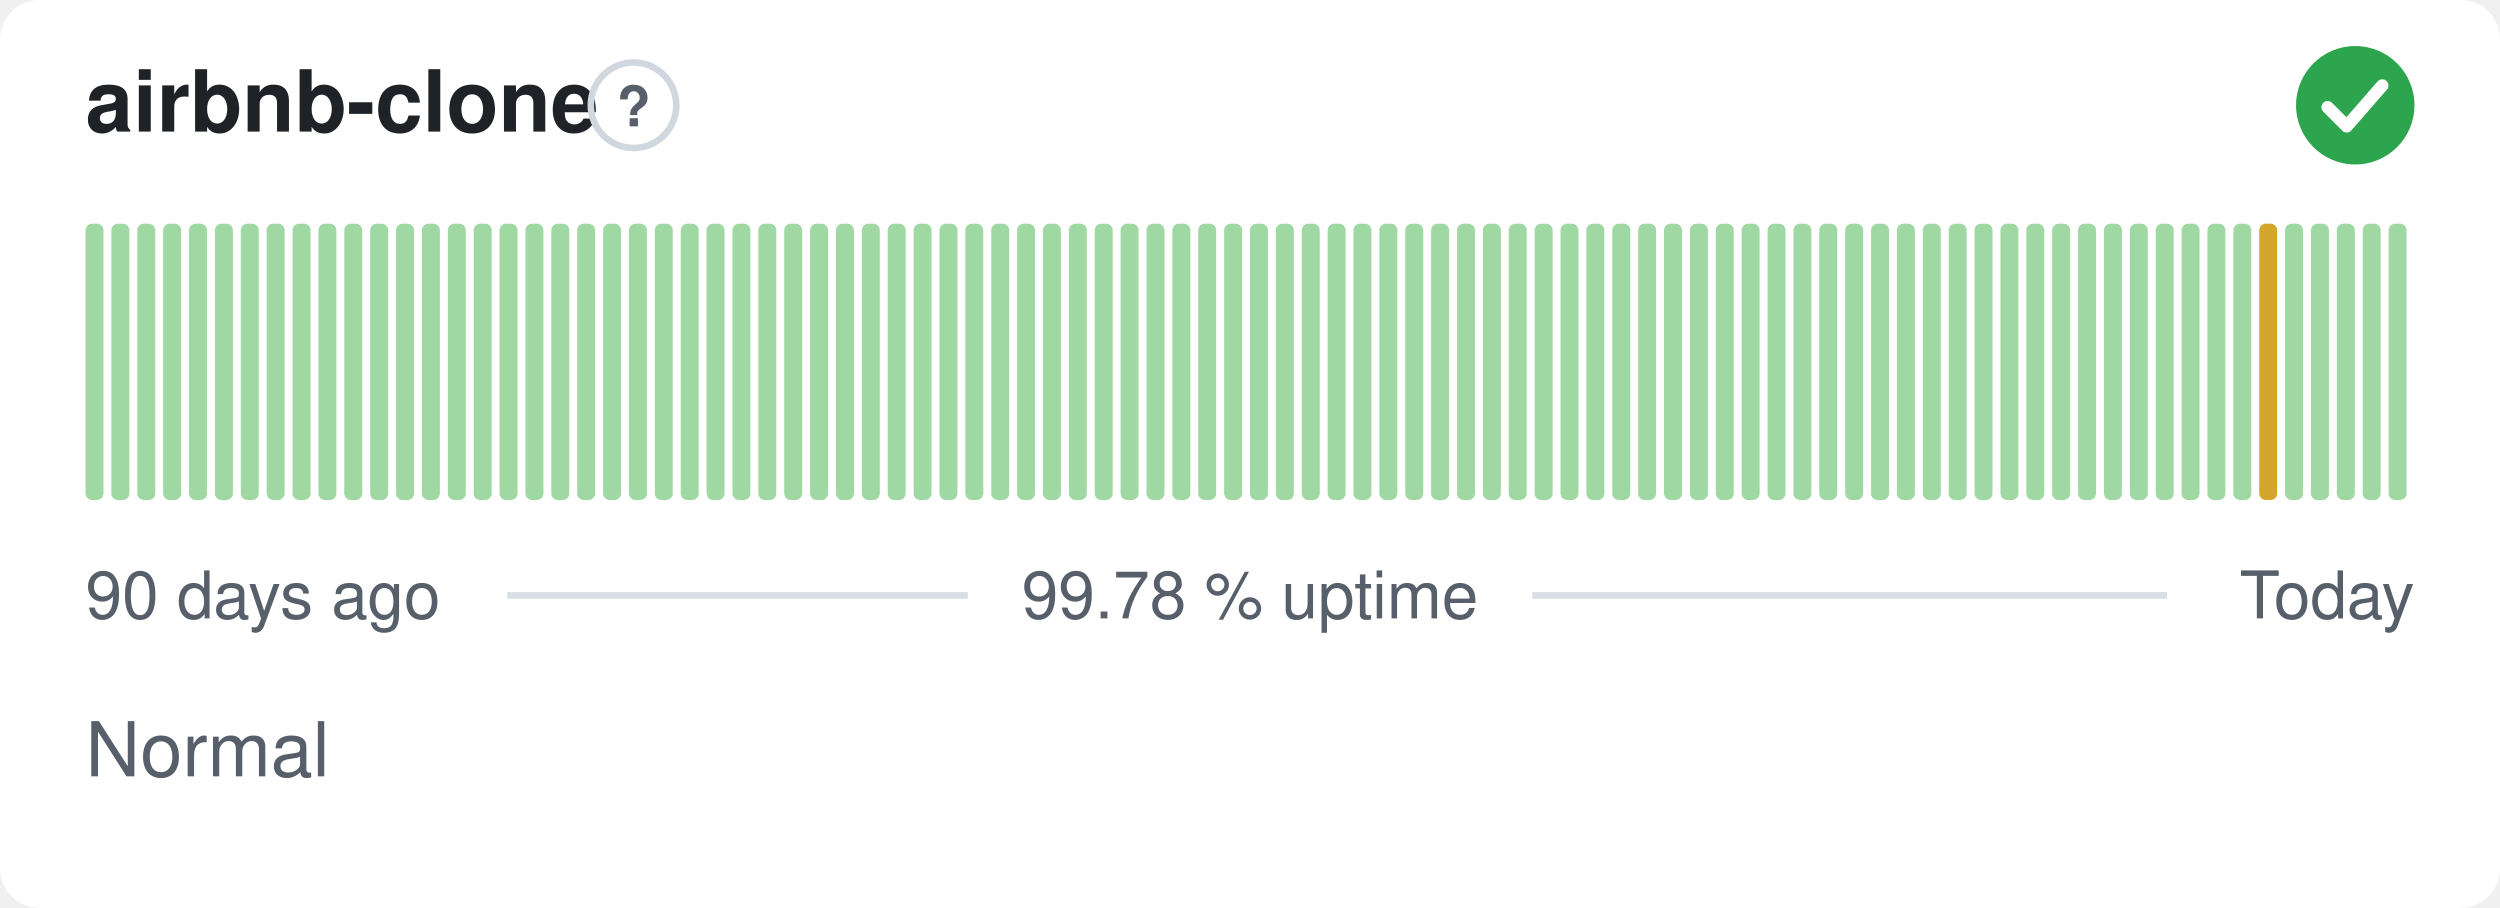
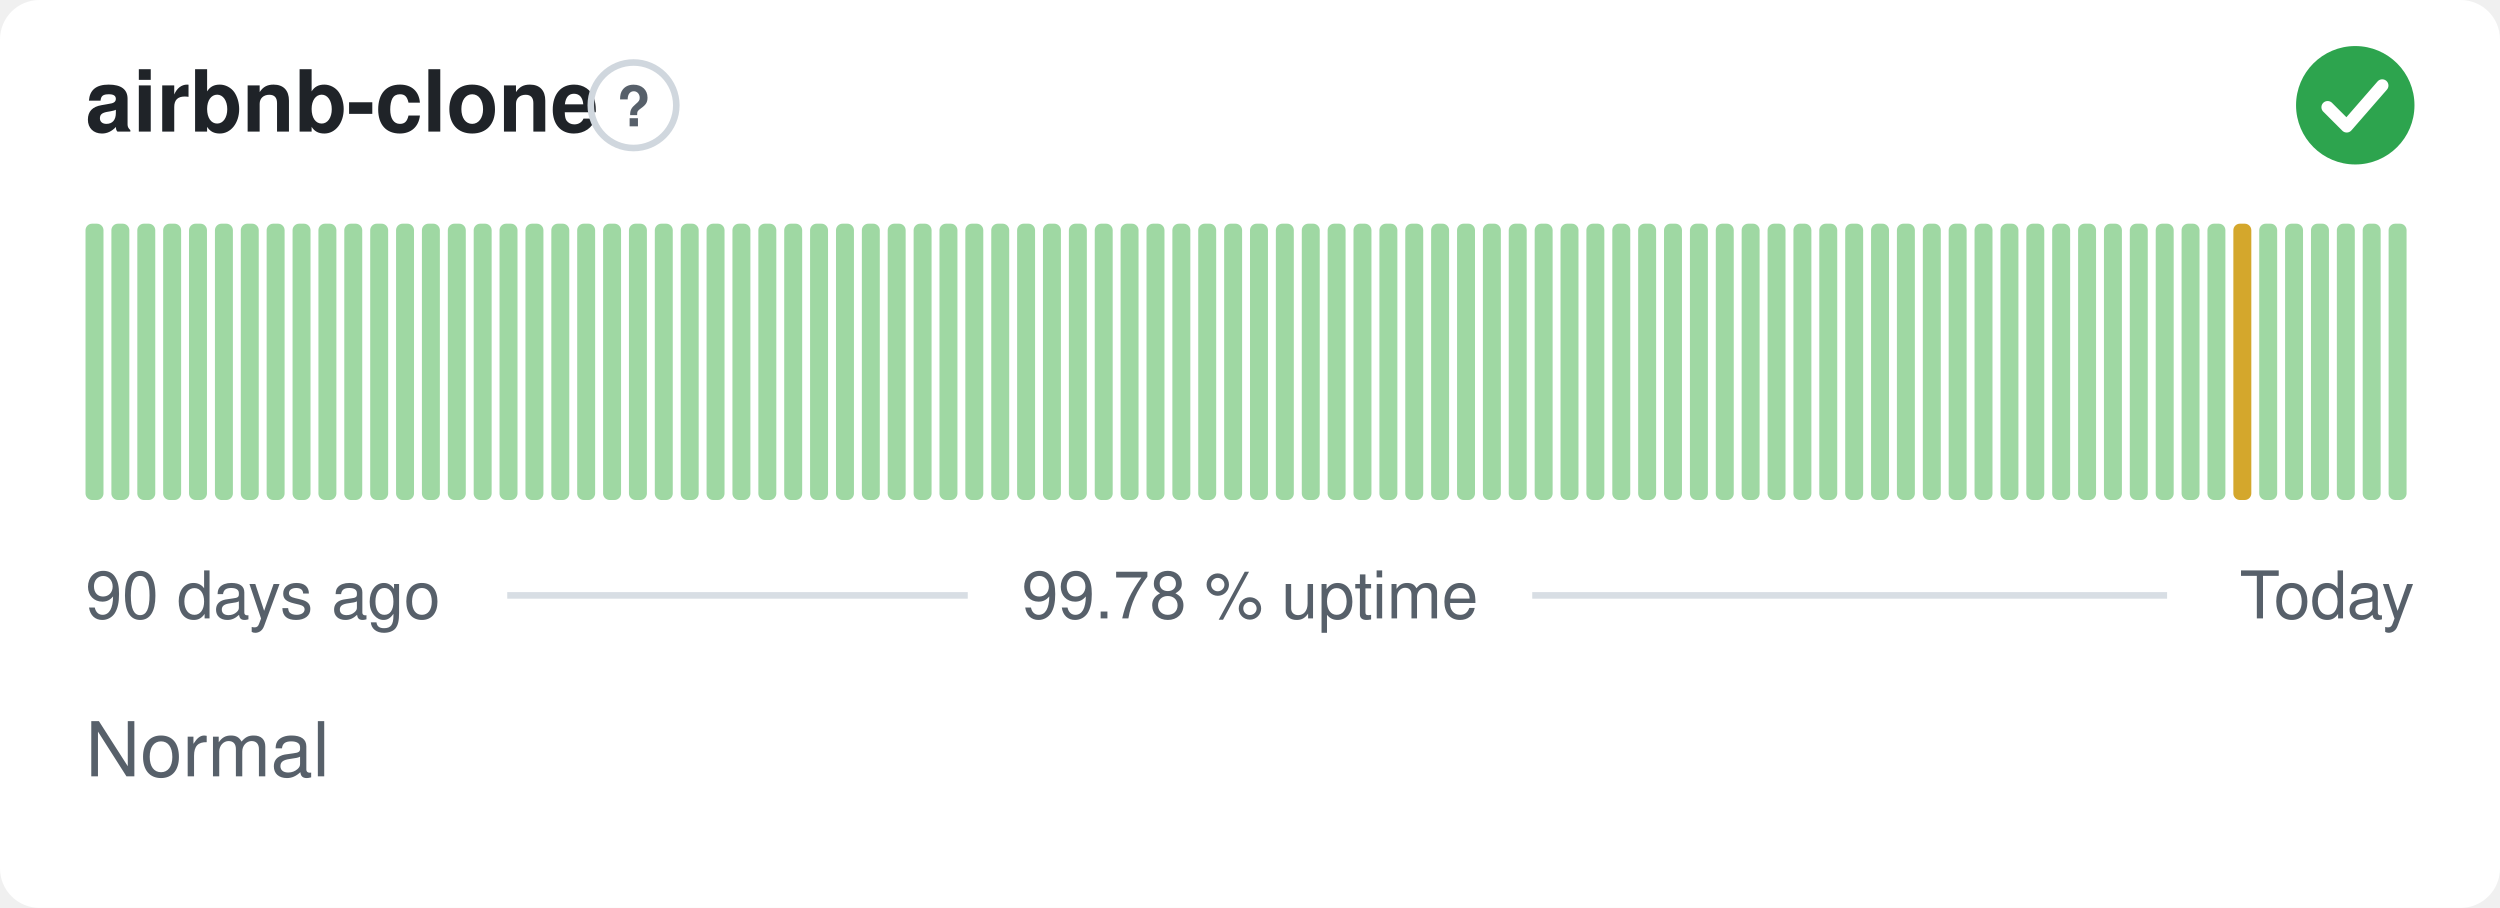
<svg xmlns="http://www.w3.org/2000/svg" width="380" height="138" viewBox="0 0 380 138" role="img" aria-label="airbnb-clone: Normal, 99.78 % uptime over the last 90 days" font-family="-apple-system,BlinkMacSystemFont,'Segoe UI',Helvetica,Arial,sans-serif">
  <style>
    @media (prefers-color-scheme: dark) {
      .bg { fill: #0d1117 }
      .title { fill: #e6edf3 }
      .muted { fill: #8b949e }
      .hint { stroke: #30363d }
      .rule { stroke: #30363d }
      .nodata { fill: #21262d }
    }
  </style>
  <rect class="bg" width="380" height="138" rx="6" fill="#ffffff" />
  <text class="title" x="13" y="20" font-size="13" font-weight="600" fill="#1f2328">airbnb-clone</text>
  <circle class="hint" cx="96.3" cy="16" r="6.5" fill="none" stroke="#d0d7de" stroke-width="1" />
  <text class="muted" x="96.3" y="19.2" text-anchor="middle" font-size="8.5" font-weight="700" fill="#57606a">?</text>
  <circle cx="358" cy="16" r="9" fill="#2da44e" />
  <path d="M353.80 16.30l2.90 2.90 5.40 -6.20" fill="none" stroke="#fff" stroke-width="1.89" stroke-linecap="round" stroke-linejoin="round" />
  <rect x="13.00" y="34.00" width="2.73" height="42.00" rx="1" fill="#9fd8a3" />
  <rect x="16.93" y="34.00" width="2.73" height="42.00" rx="1" fill="#9fd8a3" />
  <rect x="20.87" y="34.00" width="2.73" height="42.00" rx="1" fill="#9fd8a3" />
  <rect x="24.80" y="34.00" width="2.73" height="42.00" rx="1" fill="#9fd8a3" />
  <rect x="28.73" y="34.00" width="2.73" height="42.00" rx="1" fill="#9fd8a3" />
  <rect x="32.67" y="34.00" width="2.73" height="42.00" rx="1" fill="#9fd8a3" />
  <rect x="36.60" y="34.00" width="2.73" height="42.00" rx="1" fill="#9fd8a3" />
  <rect x="40.53" y="34.00" width="2.73" height="42.00" rx="1" fill="#9fd8a3" />
  <rect x="44.47" y="34.00" width="2.73" height="42.00" rx="1" fill="#9fd8a3" />
  <rect x="48.40" y="34.00" width="2.73" height="42.00" rx="1" fill="#9fd8a3" />
  <rect x="52.33" y="34.00" width="2.73" height="42.00" rx="1" fill="#9fd8a3" />
  <rect x="56.27" y="34.00" width="2.73" height="42.00" rx="1" fill="#9fd8a3" />
  <rect x="60.20" y="34.00" width="2.73" height="42.00" rx="1" fill="#9fd8a3" />
  <rect x="64.13" y="34.00" width="2.73" height="42.00" rx="1" fill="#9fd8a3" />
  <rect x="68.07" y="34.00" width="2.73" height="42.00" rx="1" fill="#9fd8a3" />
  <rect x="72.00" y="34.00" width="2.73" height="42.00" rx="1" fill="#9fd8a3" />
  <rect x="75.93" y="34.00" width="2.73" height="42.00" rx="1" fill="#9fd8a3" />
  <rect x="79.87" y="34.00" width="2.73" height="42.00" rx="1" fill="#9fd8a3" />
  <rect x="83.80" y="34.00" width="2.73" height="42.00" rx="1" fill="#9fd8a3" />
  <rect x="87.73" y="34.00" width="2.73" height="42.00" rx="1" fill="#9fd8a3" />
  <rect x="91.67" y="34.00" width="2.73" height="42.00" rx="1" fill="#9fd8a3" />
  <rect x="95.60" y="34.00" width="2.73" height="42.00" rx="1" fill="#9fd8a3" />
  <rect x="99.53" y="34.00" width="2.73" height="42.00" rx="1" fill="#9fd8a3" />
  <rect x="103.47" y="34.00" width="2.73" height="42.00" rx="1" fill="#9fd8a3" />
  <rect x="107.40" y="34.00" width="2.73" height="42.00" rx="1" fill="#9fd8a3" />
  <rect x="111.33" y="34.00" width="2.73" height="42.00" rx="1" fill="#9fd8a3" />
  <rect x="115.27" y="34.00" width="2.73" height="42.00" rx="1" fill="#9fd8a3" />
  <rect x="119.20" y="34.00" width="2.73" height="42.00" rx="1" fill="#9fd8a3" />
  <rect x="123.13" y="34.00" width="2.73" height="42.00" rx="1" fill="#9fd8a3" />
  <rect x="127.07" y="34.00" width="2.73" height="42.00" rx="1" fill="#9fd8a3" />
  <rect x="131.00" y="34.00" width="2.73" height="42.00" rx="1" fill="#9fd8a3" />
  <rect x="134.93" y="34.00" width="2.73" height="42.00" rx="1" fill="#9fd8a3" />
  <rect x="138.87" y="34.00" width="2.73" height="42.00" rx="1" fill="#9fd8a3" />
  <rect x="142.80" y="34.00" width="2.73" height="42.00" rx="1" fill="#9fd8a3" />
  <rect x="146.73" y="34.00" width="2.73" height="42.00" rx="1" fill="#9fd8a3" />
  <rect x="150.67" y="34.00" width="2.73" height="42.00" rx="1" fill="#9fd8a3" />
  <rect x="154.60" y="34.00" width="2.73" height="42.00" rx="1" fill="#9fd8a3" />
  <rect x="158.53" y="34.00" width="2.73" height="42.00" rx="1" fill="#9fd8a3" />
  <rect x="162.47" y="34.00" width="2.73" height="42.00" rx="1" fill="#9fd8a3" />
  <rect x="166.40" y="34.00" width="2.73" height="42.00" rx="1" fill="#9fd8a3" />
  <rect x="170.33" y="34.00" width="2.73" height="42.00" rx="1" fill="#9fd8a3" />
  <rect x="174.27" y="34.00" width="2.73" height="42.00" rx="1" fill="#9fd8a3" />
  <rect x="178.20" y="34.00" width="2.73" height="42.00" rx="1" fill="#9fd8a3" />
  <rect x="182.13" y="34.00" width="2.73" height="42.00" rx="1" fill="#9fd8a3" />
  <rect x="186.07" y="34.00" width="2.73" height="42.00" rx="1" fill="#9fd8a3" />
  <rect x="190.00" y="34.00" width="2.73" height="42.00" rx="1" fill="#9fd8a3" />
  <rect x="193.93" y="34.00" width="2.73" height="42.00" rx="1" fill="#9fd8a3" />
  <rect x="197.87" y="34.00" width="2.73" height="42.00" rx="1" fill="#9fd8a3" />
  <rect x="201.80" y="34.00" width="2.73" height="42.00" rx="1" fill="#9fd8a3" />
  <rect x="205.73" y="34.00" width="2.73" height="42.00" rx="1" fill="#9fd8a3" />
  <rect x="209.67" y="34.00" width="2.73" height="42.00" rx="1" fill="#9fd8a3" />
  <rect x="213.60" y="34.00" width="2.73" height="42.00" rx="1" fill="#9fd8a3" />
  <rect x="217.53" y="34.00" width="2.73" height="42.00" rx="1" fill="#9fd8a3" />
  <rect x="221.47" y="34.00" width="2.73" height="42.00" rx="1" fill="#9fd8a3" />
  <rect x="225.40" y="34.00" width="2.73" height="42.00" rx="1" fill="#9fd8a3" />
  <rect x="229.33" y="34.00" width="2.73" height="42.00" rx="1" fill="#9fd8a3" />
  <rect x="233.27" y="34.00" width="2.73" height="42.00" rx="1" fill="#9fd8a3" />
  <rect x="237.20" y="34.00" width="2.73" height="42.00" rx="1" fill="#9fd8a3" />
  <rect x="241.13" y="34.00" width="2.73" height="42.00" rx="1" fill="#9fd8a3" />
  <rect x="245.07" y="34.00" width="2.73" height="42.00" rx="1" fill="#9fd8a3" />
  <rect x="249.00" y="34.00" width="2.73" height="42.00" rx="1" fill="#9fd8a3" />
  <rect x="252.93" y="34.00" width="2.73" height="42.00" rx="1" fill="#9fd8a3" />
  <rect x="256.87" y="34.00" width="2.73" height="42.00" rx="1" fill="#9fd8a3" />
  <rect x="260.80" y="34.00" width="2.73" height="42.00" rx="1" fill="#9fd8a3" />
  <rect x="264.73" y="34.00" width="2.73" height="42.00" rx="1" fill="#9fd8a3" />
  <rect x="268.67" y="34.00" width="2.73" height="42.00" rx="1" fill="#9fd8a3" />
  <rect x="272.60" y="34.00" width="2.73" height="42.00" rx="1" fill="#9fd8a3" />
  <rect x="276.53" y="34.00" width="2.73" height="42.00" rx="1" fill="#9fd8a3" />
  <rect x="280.47" y="34.00" width="2.73" height="42.00" rx="1" fill="#9fd8a3" />
  <rect x="284.40" y="34.00" width="2.73" height="42.00" rx="1" fill="#9fd8a3" />
  <rect x="288.33" y="34.00" width="2.73" height="42.00" rx="1" fill="#9fd8a3" />
  <rect x="292.27" y="34.00" width="2.73" height="42.00" rx="1" fill="#9fd8a3" />
  <rect x="296.20" y="34.00" width="2.73" height="42.00" rx="1" fill="#9fd8a3" />
  <rect x="300.13" y="34.00" width="2.73" height="42.00" rx="1" fill="#9fd8a3" />
  <rect x="304.07" y="34.00" width="2.73" height="42.00" rx="1" fill="#9fd8a3" />
  <rect x="308.00" y="34.00" width="2.73" height="42.00" rx="1" fill="#9fd8a3" />
  <rect x="311.93" y="34.00" width="2.73" height="42.00" rx="1" fill="#9fd8a3" />
  <rect x="315.87" y="34.00" width="2.73" height="42.00" rx="1" fill="#9fd8a3" />
  <rect x="319.80" y="34.00" width="2.73" height="42.00" rx="1" fill="#9fd8a3" />
  <rect x="323.73" y="34.00" width="2.73" height="42.00" rx="1" fill="#9fd8a3" />
  <rect x="327.67" y="34.00" width="2.73" height="42.00" rx="1" fill="#9fd8a3" />
  <rect x="331.60" y="34.00" width="2.73" height="42.00" rx="1" fill="#9fd8a3" />
  <rect x="335.53" y="34.00" width="2.73" height="42.00" rx="1" fill="#9fd8a3" />
-   <rect x="339.47" y="34.00" width="2.73" height="42.00" rx="1" fill="#9fd8a3" />
-   <rect x="343.40" y="34.00" width="2.73" height="42.00" rx="1" fill="#d4a72c" />
+   <rect x="339.47" y="34.00" width="2.73" height="42.00" rx="1" fill="#d4a72c" />
+   <rect x="343.40" y="34.00" width="2.73" height="42.00" rx="1" fill="#9fd8a3" />
  <rect x="347.33" y="34.00" width="2.73" height="42.00" rx="1" fill="#9fd8a3" />
  <rect x="351.27" y="34.00" width="2.73" height="42.00" rx="1" fill="#9fd8a3" />
  <rect x="355.20" y="34.00" width="2.73" height="42.00" rx="1" fill="#9fd8a3" />
  <rect x="359.13" y="34.00" width="2.73" height="42.00" rx="1" fill="#9fd8a3" />
  <rect x="363.07" y="34.00" width="2.73" height="42.00" rx="1" fill="#9fd8a3" />
  <text class="muted" x="13" y="94" font-size="10" fill="#57606a">90 days ago</text>
  <text class="muted" x="190" y="94" text-anchor="middle" font-size="10" fill="#57606a">99.78 % uptime</text>
  <text class="muted" x="367" y="94" text-anchor="end" font-size="10" fill="#57606a">Today</text>
  <line class="rule" x1="77.1" y1="90.5" x2="147.1" y2="90.5" stroke="#d8dee4" stroke-width="1" />
  <line class="rule" x1="232.9" y1="90.5" x2="329.4" y2="90.5" stroke="#d8dee4" stroke-width="1" />
  <text class="muted" x="13" y="118" font-size="11.5" fill="#57606a">Normal</text>
</svg>
